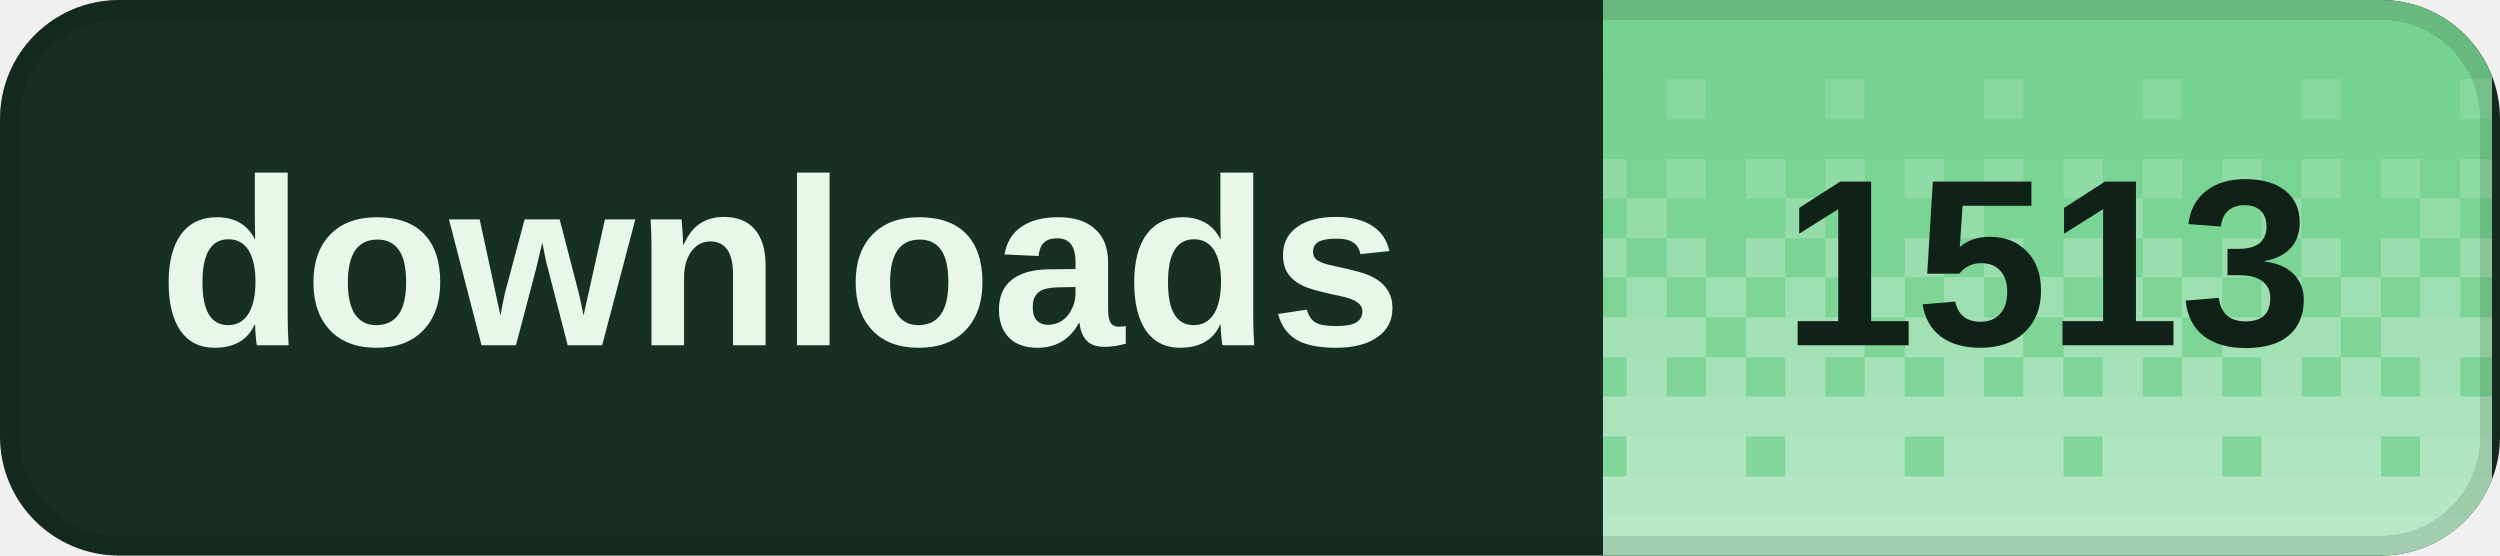
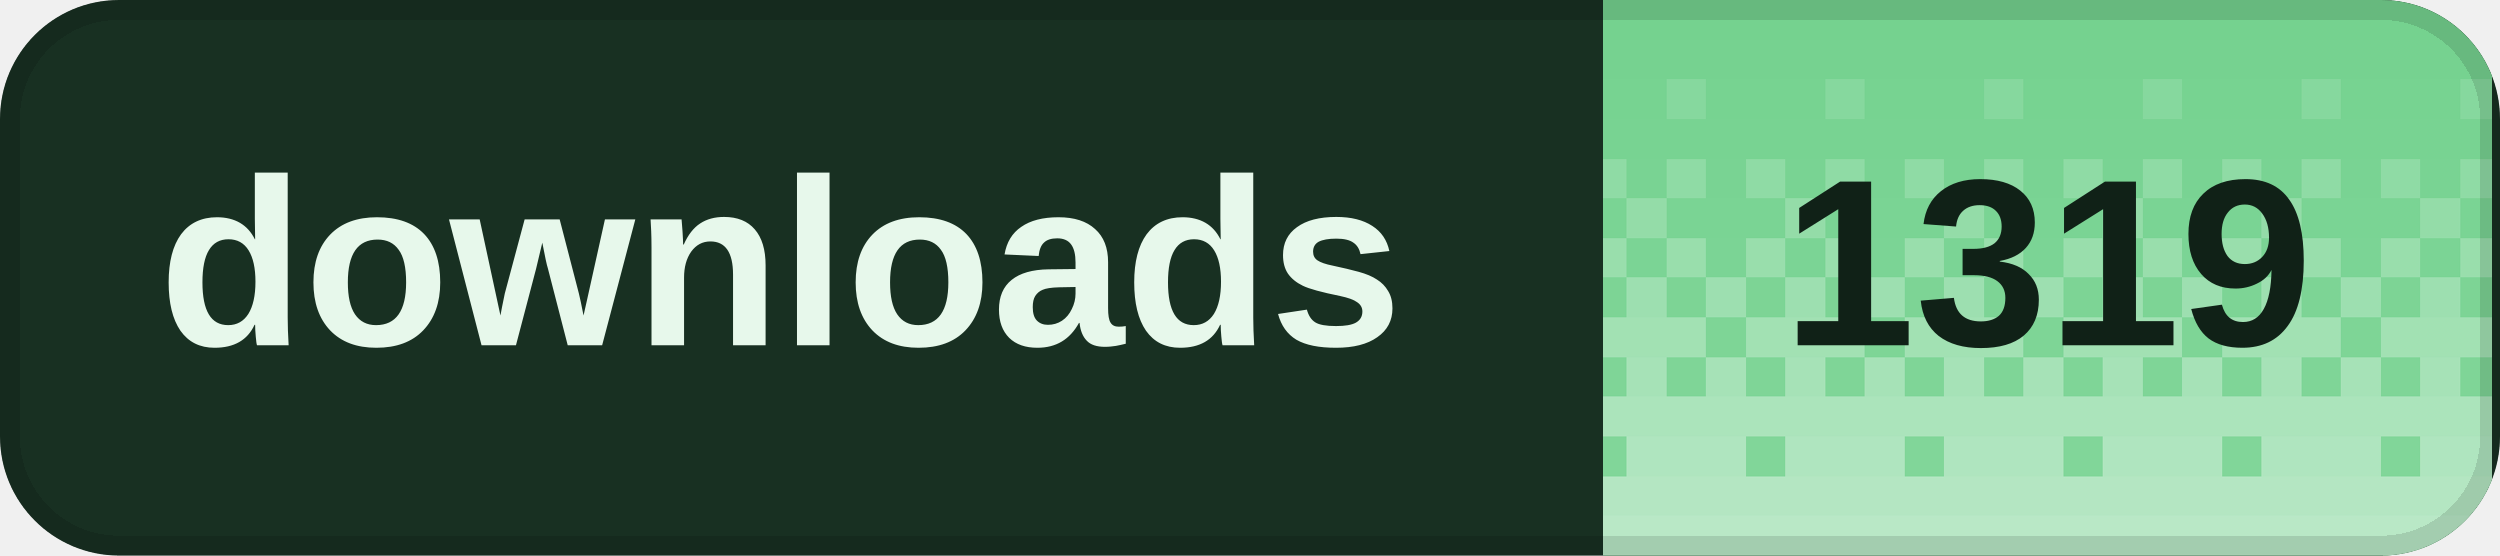
<svg xmlns="http://www.w3.org/2000/svg" width="126" height="28" viewBox="0 0 126 28" role="img" aria-labelledby="title desc" shape-rendering="crispEdges">
  <defs>
    <clipPath id="badge-clip">
      <rect width="126" height="28" rx="6" />
    </clipPath>
    <pattern id="dither" width="8" height="28" patternUnits="userSpaceOnUse">
      <rect x="0" y="0" width="2" height="2" fill="#fff" fill-opacity="0.020" />
      <rect x="2" y="0" width="2" height="2" fill="#fff" fill-opacity="0.020" />
      <rect x="4" y="0" width="2" height="2" fill="#fff" fill-opacity="0.020" />
      <rect x="6" y="0" width="2" height="2" fill="#fff" fill-opacity="0.020" />
      <rect x="0" y="2" width="2" height="2" fill="#fff" fill-opacity="0.028" />
      <rect x="2" y="2" width="2" height="2" fill="#fff" fill-opacity="0.028" />
      <rect x="4" y="2" width="2" height="2" fill="#fff" fill-opacity="0.028" />
      <rect x="6" y="2" width="2" height="2" fill="#fff" fill-opacity="0.028" />
      <rect x="0" y="4" width="2" height="2" fill="#fff" fill-opacity="0.036" />
      <rect x="2" y="4" width="2" height="2" fill="#fff" fill-opacity="0.036" />
      <rect x="4" y="4" width="2" height="2" fill="#fff" fill-opacity="0.145" />
      <rect x="6" y="4" width="2" height="2" fill="#fff" fill-opacity="0.036" />
      <rect x="0" y="6" width="2" height="2" fill="#fff" fill-opacity="0.044" />
      <rect x="2" y="6" width="2" height="2" fill="#fff" fill-opacity="0.044" />
      <rect x="4" y="6" width="2" height="2" fill="#fff" fill-opacity="0.044" />
      <rect x="6" y="6" width="2" height="2" fill="#fff" fill-opacity="0.044" />
      <rect x="0" y="8" width="2" height="2" fill="#fff" fill-opacity="0.209" />
      <rect x="2" y="8" width="2" height="2" fill="#fff" fill-opacity="0.052" />
      <rect x="4" y="8" width="2" height="2" fill="#fff" fill-opacity="0.209" />
      <rect x="6" y="8" width="2" height="2" fill="#fff" fill-opacity="0.052" />
      <rect x="0" y="10" width="2" height="2" fill="#fff" fill-opacity="0.060" />
      <rect x="2" y="10" width="2" height="2" fill="#fff" fill-opacity="0.242" />
      <rect x="4" y="10" width="2" height="2" fill="#fff" fill-opacity="0.060" />
      <rect x="6" y="10" width="2" height="2" fill="#fff" fill-opacity="0.060" />
      <rect x="0" y="12" width="2" height="2" fill="#fff" fill-opacity="0.274" />
      <rect x="2" y="12" width="2" height="2" fill="#fff" fill-opacity="0.068" />
      <rect x="4" y="12" width="2" height="2" fill="#fff" fill-opacity="0.274" />
      <rect x="6" y="12" width="2" height="2" fill="#fff" fill-opacity="0.068" />
      <rect x="0" y="14" width="2" height="2" fill="#fff" fill-opacity="0.077" />
      <rect x="2" y="14" width="2" height="2" fill="#fff" fill-opacity="0.306" />
      <rect x="4" y="14" width="2" height="2" fill="#fff" fill-opacity="0.077" />
      <rect x="6" y="14" width="2" height="2" fill="#fff" fill-opacity="0.306" />
      <rect x="0" y="16" width="2" height="2" fill="#fff" fill-opacity="0.338" />
      <rect x="2" y="16" width="2" height="2" fill="#fff" fill-opacity="0.338" />
      <rect x="4" y="16" width="2" height="2" fill="#fff" fill-opacity="0.338" />
      <rect x="6" y="16" width="2" height="2" fill="#fff" fill-opacity="0.085" />
      <rect x="0" y="18" width="2" height="2" fill="#fff" fill-opacity="0.093" />
      <rect x="2" y="18" width="2" height="2" fill="#fff" fill-opacity="0.371" />
      <rect x="4" y="18" width="2" height="2" fill="#fff" fill-opacity="0.093" />
      <rect x="6" y="18" width="2" height="2" fill="#fff" fill-opacity="0.371" />
      <rect x="0" y="20" width="2" height="2" fill="#fff" fill-opacity="0.403" />
      <rect x="2" y="20" width="2" height="2" fill="#fff" fill-opacity="0.403" />
      <rect x="4" y="20" width="2" height="2" fill="#fff" fill-opacity="0.403" />
      <rect x="6" y="20" width="2" height="2" fill="#fff" fill-opacity="0.403" />
      <rect x="0" y="22" width="2" height="2" fill="#fff" fill-opacity="0.109" />
      <rect x="2" y="22" width="2" height="2" fill="#fff" fill-opacity="0.435" />
      <rect x="4" y="22" width="2" height="2" fill="#fff" fill-opacity="0.435" />
      <rect x="6" y="22" width="2" height="2" fill="#fff" fill-opacity="0.435" />
      <rect x="0" y="24" width="2" height="2" fill="#fff" fill-opacity="0.468" />
      <rect x="2" y="24" width="2" height="2" fill="#fff" fill-opacity="0.468" />
      <rect x="4" y="24" width="2" height="2" fill="#fff" fill-opacity="0.468" />
      <rect x="6" y="24" width="2" height="2" fill="#fff" fill-opacity="0.468" />
      <rect x="0" y="26" width="2" height="2" fill="#fff" fill-opacity="0.500" />
      <rect x="2" y="26" width="2" height="2" fill="#fff" fill-opacity="0.500" />
      <rect x="4" y="26" width="2" height="2" fill="#fff" fill-opacity="0.500" />
      <rect x="6" y="26" width="2" height="2" fill="#fff" fill-opacity="0.500" />
    </pattern>
  </defs>
  <g clip-path="url(#badge-clip)">
    <rect width="126" height="28" fill="#183022" />
    <rect x="80.8" width="44.8" height="28" fill="#72d18d" />
    <rect x="80.8" width="44.8" height="28" fill="url(#dither)" />
  </g>
  <rect x="0.5" y="0.5" width="125" height="27" rx="5.5" fill="none" stroke="#000" stroke-opacity="0.12" />
  <g fill="#e7f8eb" font-family="Geist,Arial,sans-serif" font-size="12" font-weight="600" dominant-baseline="middle">
    <text x="8" y="14">downloads</text>
  </g>
-   <text x="103.2" y="14" fill="#102117" font-family="Geist,Arial,sans-serif" font-size="12" font-weight="700" text-anchor="middle" dominant-baseline="middle">1513</text>
+   <text x="103.2" y="14" fill="#102117" font-family="Geist,Arial,sans-serif" font-size="12" font-weight="700" text-anchor="middle" dominant-baseline="middle">1319</text>
</svg>
